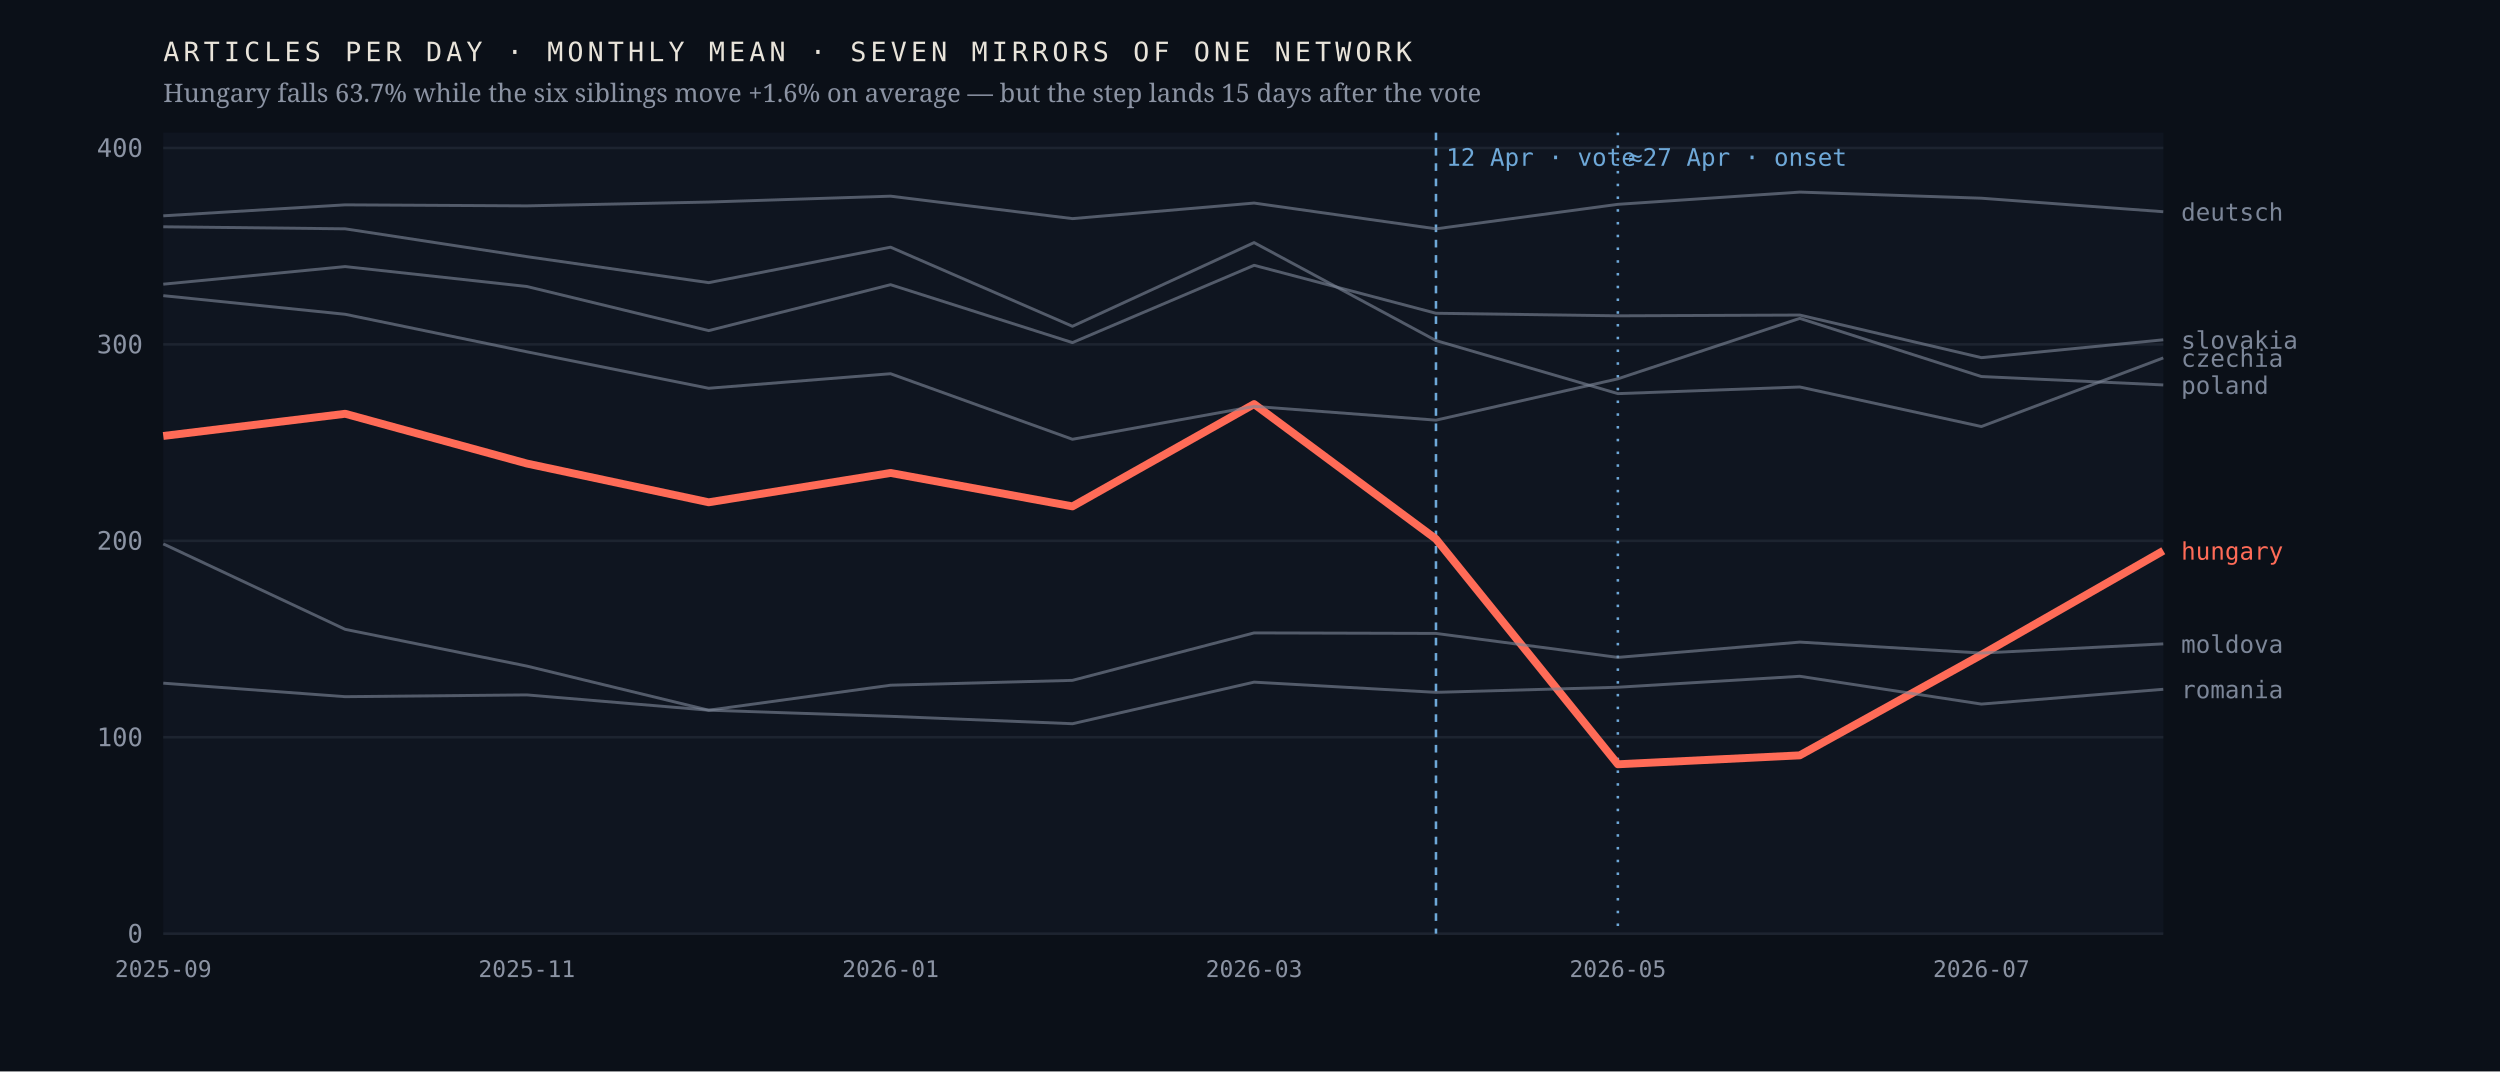
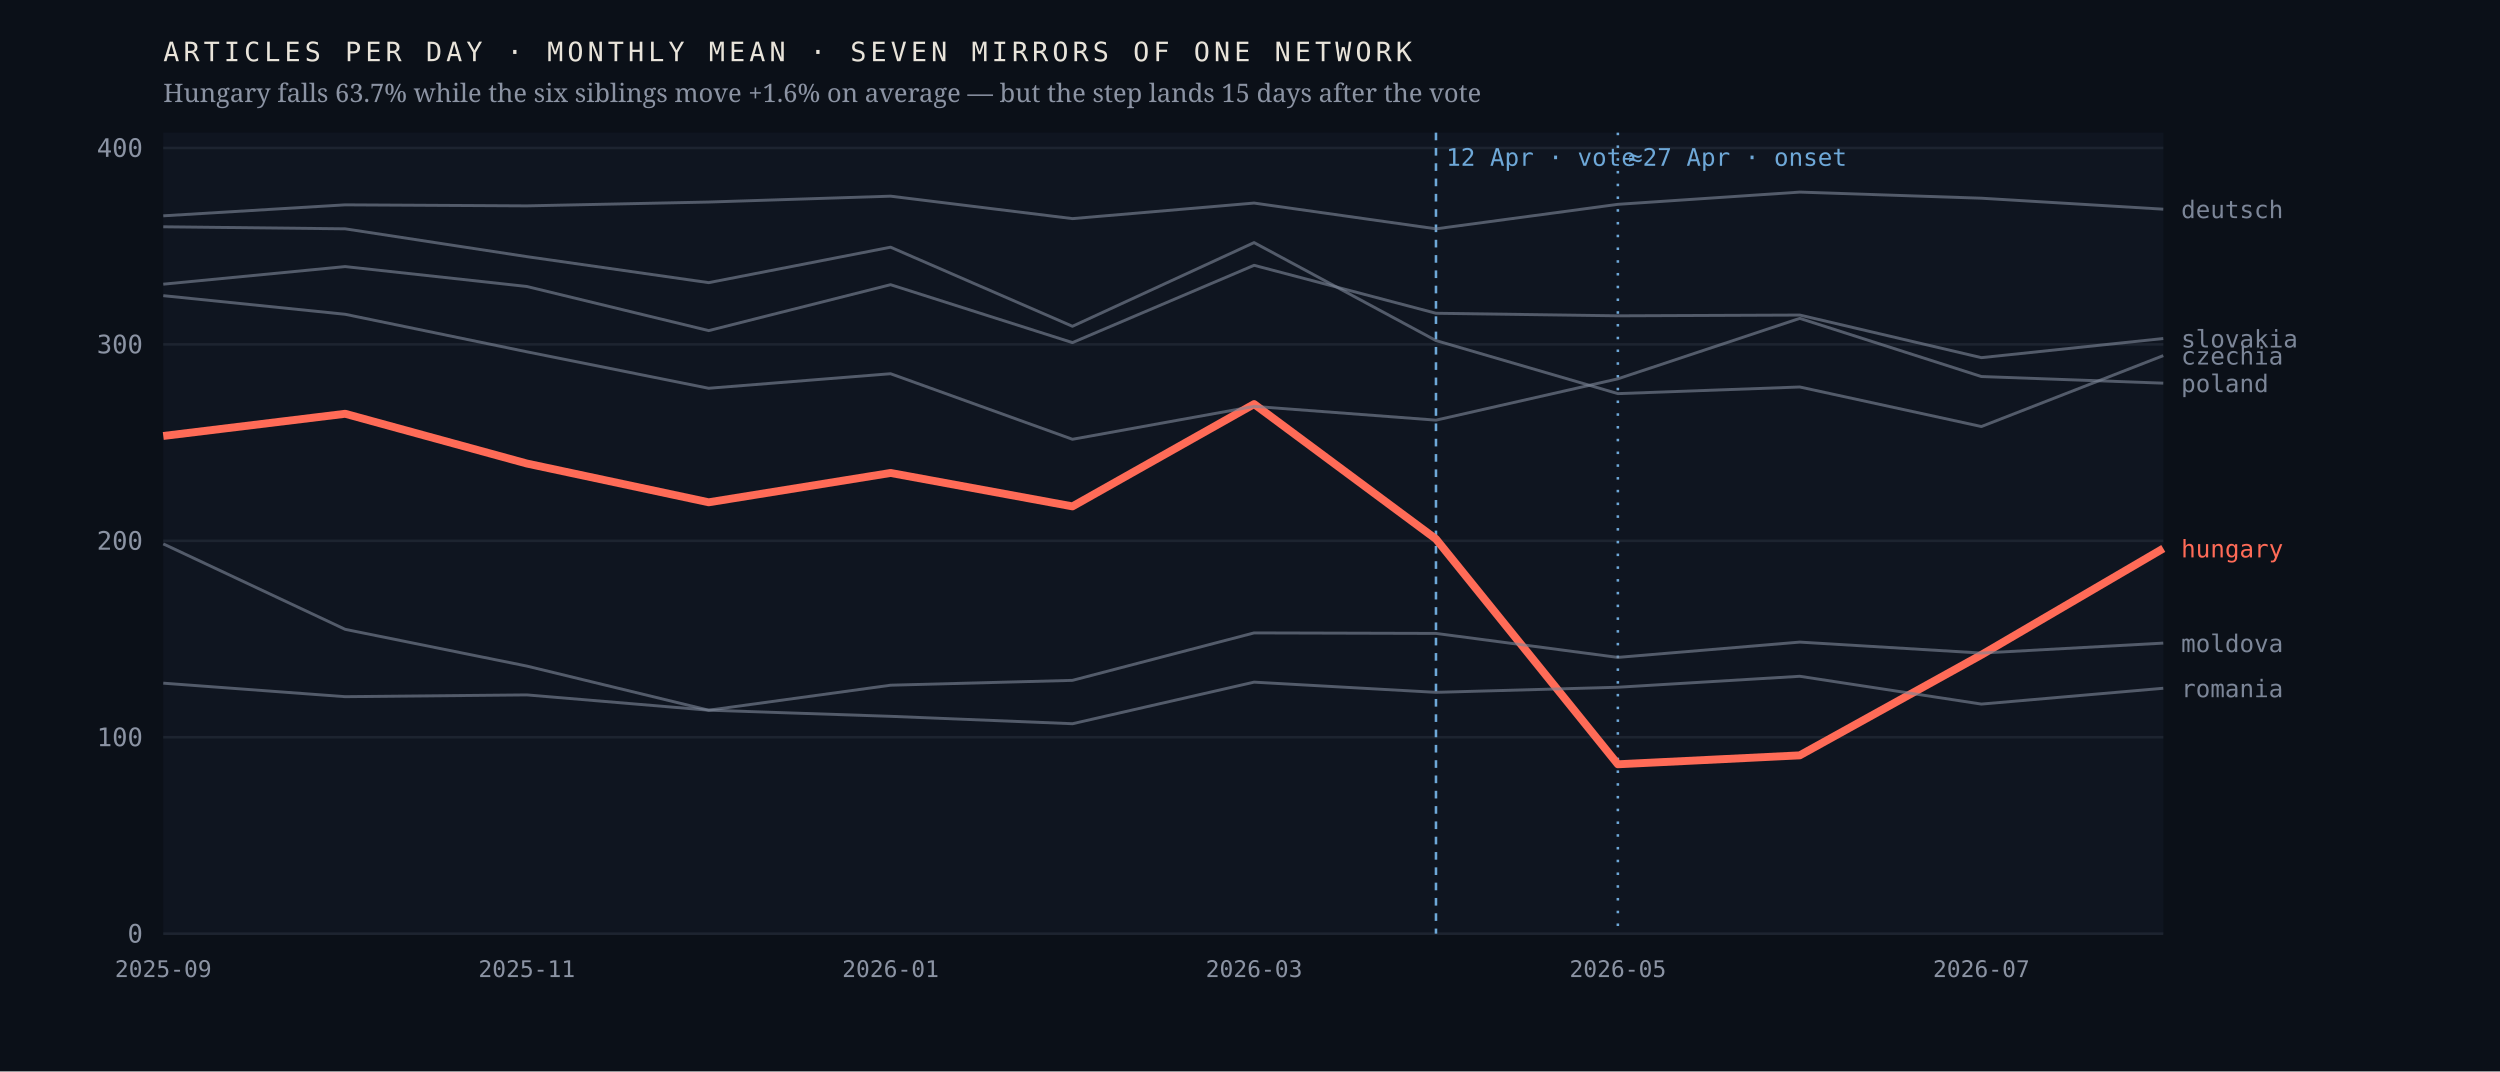
<svg xmlns="http://www.w3.org/2000/svg" viewBox="0 0 980 420" width="980" height="420" role="img" aria-label="Monthly output of seven mirrors of one network; the Hungarian line falls 63.7% after April 2026 while the six others hold roughly flat">
  <rect width="980" height="420" fill="#0b1018" />
  <rect x="64" y="52" width="784" height="314" fill="#0f1520" />
  <line x1="64" y1="366.0" x2="848" y2="366.0" stroke="#1d2430" stroke-width="1" />
  <text x="56.0" y="369.5" font-family="ui-monospace,'IBM Plex Mono',Menlo,monospace" font-size="10" font-weight="400" letter-spacing="0" fill="#8b93a3" text-anchor="end">0</text>
  <line x1="64" y1="289.0" x2="848" y2="289.0" stroke="#1d2430" stroke-width="1" />
  <text x="56.0" y="292.5" font-family="ui-monospace,'IBM Plex Mono',Menlo,monospace" font-size="10" font-weight="400" letter-spacing="0" fill="#8b93a3" text-anchor="end">100</text>
  <line x1="64" y1="212.0" x2="848" y2="212.0" stroke="#1d2430" stroke-width="1" />
  <text x="56.0" y="215.5" font-family="ui-monospace,'IBM Plex Mono',Menlo,monospace" font-size="10" font-weight="400" letter-spacing="0" fill="#8b93a3" text-anchor="end">200</text>
  <line x1="64" y1="135.0" x2="848" y2="135.0" stroke="#1d2430" stroke-width="1" />
  <text x="56.0" y="138.5" font-family="ui-monospace,'IBM Plex Mono',Menlo,monospace" font-size="10" font-weight="400" letter-spacing="0" fill="#8b93a3" text-anchor="end">300</text>
  <line x1="64" y1="58.0" x2="848" y2="58.0" stroke="#1d2430" stroke-width="1" />
  <text x="56.0" y="61.5" font-family="ui-monospace,'IBM Plex Mono',Menlo,monospace" font-size="10" font-weight="400" letter-spacing="0" fill="#8b93a3" text-anchor="end">400</text>
  <line x1="562.9" y1="52" x2="562.9" y2="366" stroke="#6ea8d8" stroke-width="1" stroke-dasharray="3 3" />
  <text x="566.9" y="65.0" font-family="ui-monospace,'IBM Plex Mono',Menlo,monospace" font-size="9.5" font-weight="400" letter-spacing="0" fill="#6ea8d8" text-anchor="start">12 Apr · vote</text>
  <line x1="634.2" y1="52" x2="634.2" y2="366" stroke="#6ea8d8" stroke-width="1" stroke-dasharray="1 4" />
  <text x="638.2" y="65.0" font-family="ui-monospace,'IBM Plex Mono',Menlo,monospace" font-size="9.5" font-weight="400" letter-spacing="0" fill="#6ea8d8" text-anchor="start">≈27 Apr · onset</text>
-   <polyline points="64.0,170.9 135.3,162.2 206.5,181.7 277.8,196.9 349.1,185.4 420.4,198.5 491.6,158.4 562.9,211.3 634.2,299.6 705.5,296.1 776.7,256.7 848.0,215.9" fill="none" stroke="#ff6b57" stroke-width="3.1" stroke-opacity="1" stroke-linejoin="round" />
-   <text x="855.0" y="219.4" font-family="ui-monospace,'IBM Plex Mono',Menlo,monospace" font-size="9.5" font-weight="500" letter-spacing="0" fill="#ff6b57" text-anchor="start">hungary</text>
-   <polyline points="64.0,88.9 135.3,89.7 206.5,100.6 277.8,110.8 349.1,96.9 420.4,127.9 491.6,95.1 562.9,133.5 634.2,154.3 705.5,151.7 776.7,167.2 848.0,140.3" fill="none" stroke="#7c8698" stroke-width="1.15" stroke-opacity="0.62" stroke-linejoin="round" />
-   <text x="855.0" y="143.8" font-family="ui-monospace,'IBM Plex Mono',Menlo,monospace" font-size="9.5" font-weight="400" letter-spacing="0" fill="#7c8698" text-anchor="start">czechia</text>
-   <polyline points="64.0,84.6 135.3,80.3 206.5,80.7 277.8,79.2 349.1,76.9 420.4,85.7 491.6,79.6 562.9,89.7 634.2,80.1 705.5,75.3 776.7,77.7 848.0,83.0" fill="none" stroke="#7c8698" stroke-width="1.15" stroke-opacity="0.62" stroke-linejoin="round" />
-   <text x="855.0" y="86.5" font-family="ui-monospace,'IBM Plex Mono',Menlo,monospace" font-size="9.5" font-weight="400" letter-spacing="0" fill="#7c8698" text-anchor="start">deutsch</text>
-   <polyline points="64.0,213.2 135.3,246.7 206.5,261.1 277.8,278.4 349.1,268.6 420.4,266.7 491.6,248.1 562.9,248.3 634.2,257.7 705.5,251.7 776.7,256.0 848.0,252.4" fill="none" stroke="#7c8698" stroke-width="1.15" stroke-opacity="0.62" stroke-linejoin="round" />
-   <text x="855.0" y="255.9" font-family="ui-monospace,'IBM Plex Mono',Menlo,monospace" font-size="9.5" font-weight="400" letter-spacing="0" fill="#7c8698" text-anchor="start">moldova</text>
-   <polyline points="64.0,115.9 135.3,123.2 206.5,137.9 277.8,152.2 349.1,146.5 420.4,172.2 491.6,159.3 562.9,164.7 634.2,148.5 705.5,124.8 776.7,147.6 848.0,150.9" fill="none" stroke="#7c8698" stroke-width="1.15" stroke-opacity="0.62" stroke-linejoin="round" />
-   <text x="855.0" y="154.4" font-family="ui-monospace,'IBM Plex Mono',Menlo,monospace" font-size="9.5" font-weight="400" letter-spacing="0" fill="#7c8698" text-anchor="start">poland</text>
-   <polyline points="64.0,267.8 135.3,273.1 206.5,272.4 277.8,278.4 349.1,280.8 420.4,283.7 491.6,267.4 562.9,271.4 634.2,269.4 705.5,265.1 776.7,276.0 848.0,270.2" fill="none" stroke="#7c8698" stroke-width="1.15" stroke-opacity="0.62" stroke-linejoin="round" />
-   <text x="855.0" y="273.7" font-family="ui-monospace,'IBM Plex Mono',Menlo,monospace" font-size="9.5" font-weight="400" letter-spacing="0" fill="#7c8698" text-anchor="start">romania</text>
-   <polyline points="64.0,111.4 135.3,104.5 206.5,112.3 277.8,129.6 349.1,111.6 420.4,134.3 491.6,104.0 562.9,122.8 634.2,123.8 705.5,123.5 776.7,140.2 848.0,133.2" fill="none" stroke="#7c8698" stroke-width="1.15" stroke-opacity="0.62" stroke-linejoin="round" />
-   <text x="855.0" y="136.7" font-family="ui-monospace,'IBM Plex Mono',Menlo,monospace" font-size="9.5" font-weight="400" letter-spacing="0" fill="#7c8698" text-anchor="start">slovakia</text>
+   <polyline points="64.0,170.9 135.3,162.2 206.5,181.7 277.8,196.9 349.1,185.4 420.4,198.5 491.6,158.4 562.9,211.3 634.2,299.6 705.5,296.1 776.7,256.7 848.0,215.0" fill="none" stroke="#ff6b57" stroke-width="3.1" stroke-opacity="1" stroke-linejoin="round" />
+   <text x="855.0" y="218.5" font-family="ui-monospace,'IBM Plex Mono',Menlo,monospace" font-size="9.5" font-weight="500" letter-spacing="0" fill="#ff6b57" text-anchor="start">hungary</text>
+   <polyline points="64.0,88.9 135.3,89.7 206.5,100.6 277.8,110.8 349.1,96.9 420.4,127.9 491.6,95.1 562.9,133.5 634.2,154.3 705.5,151.7 776.7,167.2 848.0,139.4" fill="none" stroke="#7c8698" stroke-width="1.15" stroke-opacity="0.62" stroke-linejoin="round" />
+   <text x="855.0" y="142.9" font-family="ui-monospace,'IBM Plex Mono',Menlo,monospace" font-size="9.5" font-weight="400" letter-spacing="0" fill="#7c8698" text-anchor="start">czechia</text>
+   <polyline points="64.0,84.6 135.3,80.3 206.5,80.7 277.8,79.2 349.1,76.9 420.4,85.7 491.6,79.6 562.9,89.7 634.2,80.1 705.5,75.3 776.7,77.7 848.0,82.0" fill="none" stroke="#7c8698" stroke-width="1.15" stroke-opacity="0.62" stroke-linejoin="round" />
+   <text x="855.0" y="85.5" font-family="ui-monospace,'IBM Plex Mono',Menlo,monospace" font-size="9.5" font-weight="400" letter-spacing="0" fill="#7c8698" text-anchor="start">deutsch</text>
+   <polyline points="64.0,213.2 135.3,246.7 206.5,261.1 277.8,278.4 349.1,268.6 420.4,266.7 491.6,248.1 562.9,248.3 634.2,257.7 705.5,251.7 776.7,256.0 848.0,252.1" fill="none" stroke="#7c8698" stroke-width="1.15" stroke-opacity="0.62" stroke-linejoin="round" />
+   <text x="855.0" y="255.6" font-family="ui-monospace,'IBM Plex Mono',Menlo,monospace" font-size="9.5" font-weight="400" letter-spacing="0" fill="#7c8698" text-anchor="start">moldova</text>
+   <polyline points="64.0,115.9 135.3,123.2 206.5,137.9 277.8,152.2 349.1,146.5 420.4,172.2 491.6,159.3 562.9,164.7 634.2,148.5 705.5,124.8 776.7,147.6 848.0,150.2" fill="none" stroke="#7c8698" stroke-width="1.15" stroke-opacity="0.62" stroke-linejoin="round" />
+   <text x="855.0" y="153.7" font-family="ui-monospace,'IBM Plex Mono',Menlo,monospace" font-size="9.5" font-weight="400" letter-spacing="0" fill="#7c8698" text-anchor="start">poland</text>
+   <polyline points="64.0,267.8 135.3,273.1 206.5,272.4 277.8,278.4 349.1,280.8 420.4,283.7 491.6,267.4 562.9,271.4 634.2,269.4 705.5,265.1 776.7,276.0 848.0,269.8" fill="none" stroke="#7c8698" stroke-width="1.15" stroke-opacity="0.62" stroke-linejoin="round" />
+   <text x="855.0" y="273.3" font-family="ui-monospace,'IBM Plex Mono',Menlo,monospace" font-size="9.5" font-weight="400" letter-spacing="0" fill="#7c8698" text-anchor="start">romania</text>
+   <polyline points="64.0,111.4 135.3,104.5 206.5,112.3 277.8,129.6 349.1,111.6 420.4,134.3 491.6,104.0 562.9,122.8 634.2,123.8 705.5,123.5 776.7,140.2 848.0,132.7" fill="none" stroke="#7c8698" stroke-width="1.15" stroke-opacity="0.62" stroke-linejoin="round" />
+   <text x="855.0" y="136.2" font-family="ui-monospace,'IBM Plex Mono',Menlo,monospace" font-size="9.5" font-weight="400" letter-spacing="0" fill="#7c8698" text-anchor="start">slovakia</text>
  <text x="64.0" y="383.0" font-family="ui-monospace,'IBM Plex Mono',Menlo,monospace" font-size="9" font-weight="400" letter-spacing="0" fill="#8b93a3" text-anchor="middle">2025-09</text>
  <text x="206.5" y="383.0" font-family="ui-monospace,'IBM Plex Mono',Menlo,monospace" font-size="9" font-weight="400" letter-spacing="0" fill="#8b93a3" text-anchor="middle">2025-11</text>
  <text x="349.1" y="383.0" font-family="ui-monospace,'IBM Plex Mono',Menlo,monospace" font-size="9" font-weight="400" letter-spacing="0" fill="#8b93a3" text-anchor="middle">2026-01</text>
  <text x="491.6" y="383.0" font-family="ui-monospace,'IBM Plex Mono',Menlo,monospace" font-size="9" font-weight="400" letter-spacing="0" fill="#8b93a3" text-anchor="middle">2026-03</text>
  <text x="634.2" y="383.0" font-family="ui-monospace,'IBM Plex Mono',Menlo,monospace" font-size="9" font-weight="400" letter-spacing="0" fill="#8b93a3" text-anchor="middle">2026-05</text>
  <text x="776.7" y="383.0" font-family="ui-monospace,'IBM Plex Mono',Menlo,monospace" font-size="9" font-weight="400" letter-spacing="0" fill="#8b93a3" text-anchor="middle">2026-07</text>
  <text x="64.0" y="24.0" font-family="ui-monospace,'IBM Plex Mono',Menlo,monospace" font-size="10.5" font-weight="400" letter-spacing="1.6" fill="#e9e4da" text-anchor="start">ARTICLES PER DAY · MONTHLY MEAN · SEVEN MIRRORS OF ONE NETWORK</text>
  <text x="64.0" y="40.0" font-family="'Newsreader',Georgia,serif" font-size="10" font-weight="400" letter-spacing="0" fill="#8b93a3" text-anchor="start">Hungary falls 63.7% while the six siblings move +1.6% on average — but the step lands 15 days after the vote</text>
</svg>
